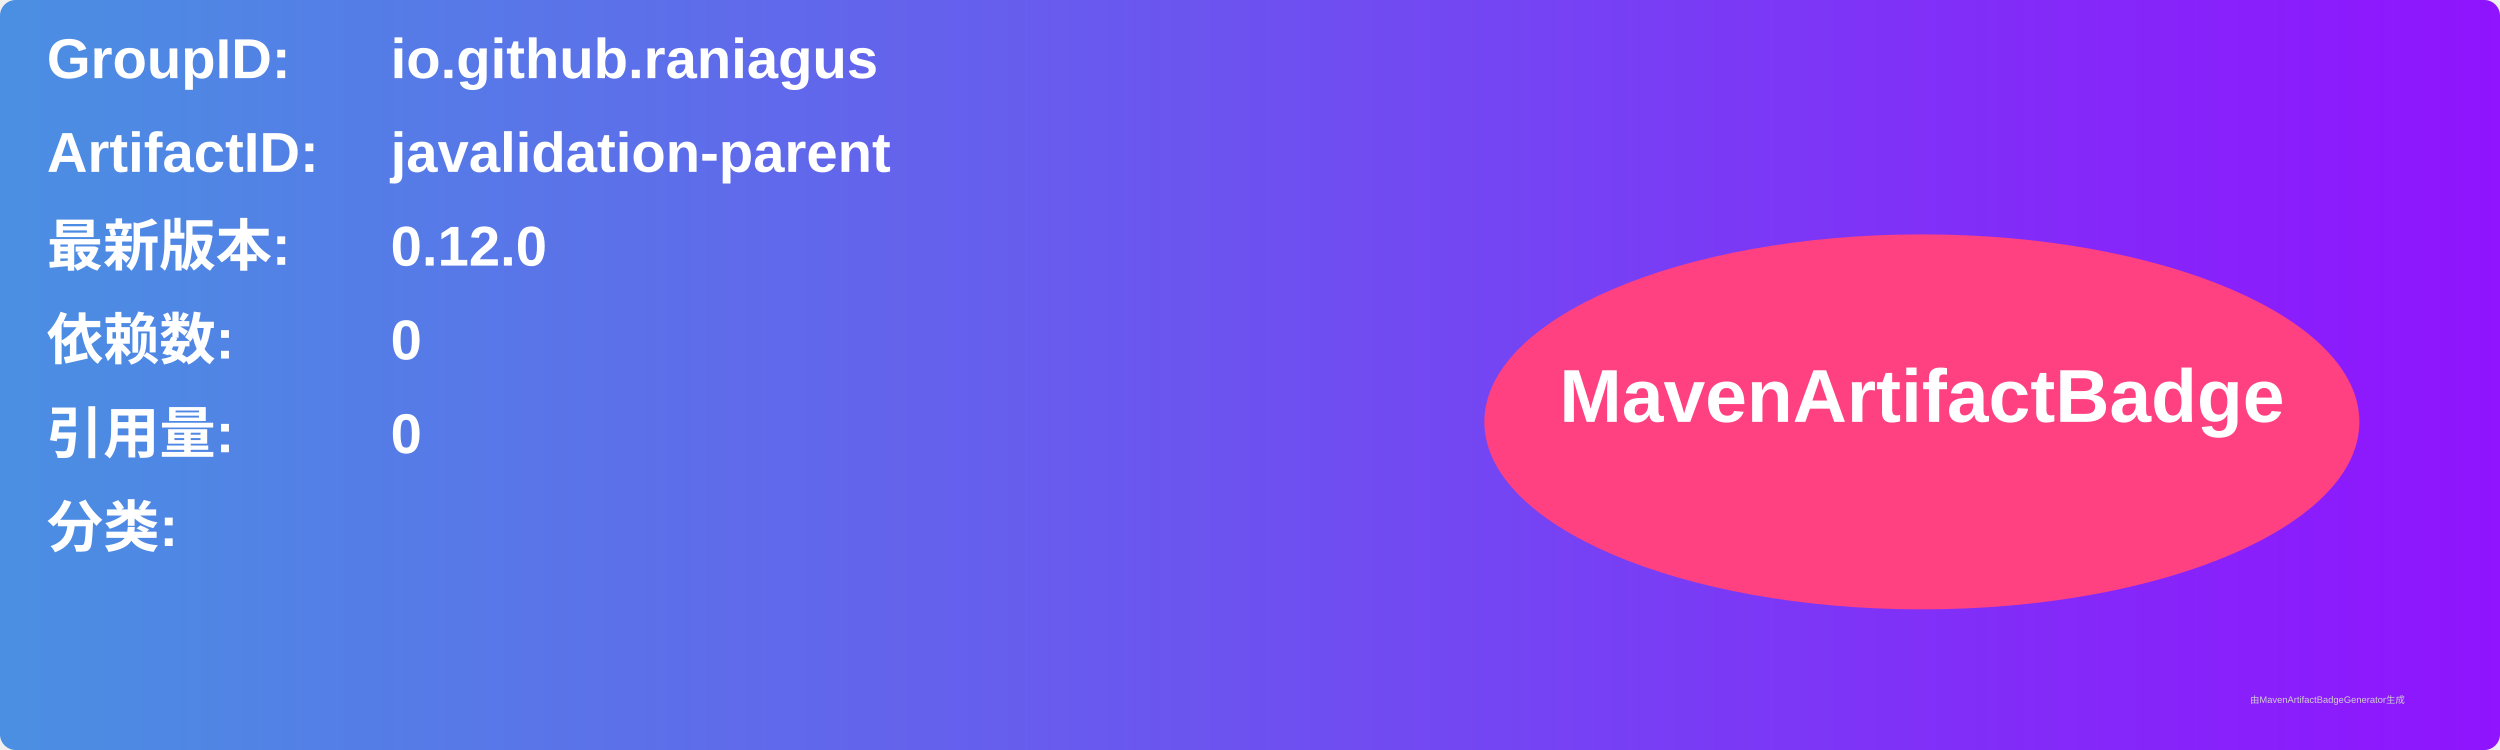
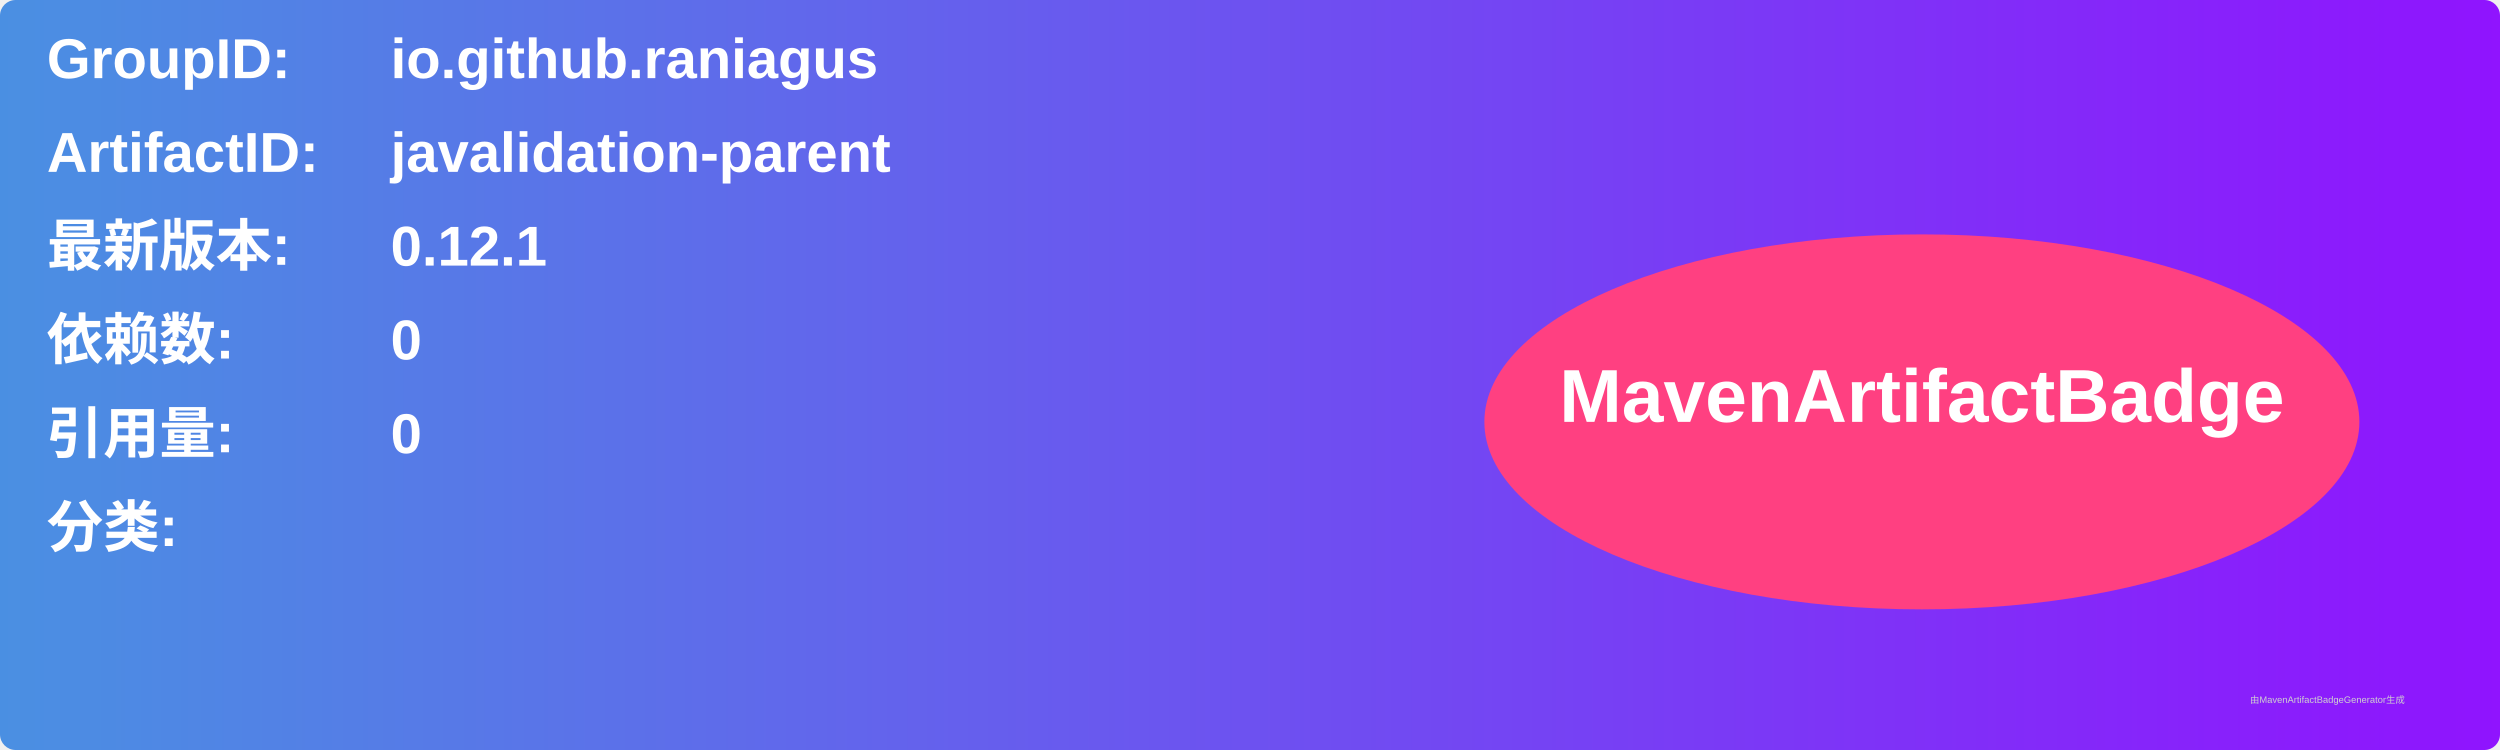
<svg xmlns="http://www.w3.org/2000/svg" width="800" height="240" viewBox="0 0 800 240">
  <linearGradient id="grad" x1="0%" y1="0%" x2="100%" y2="0%">
    <stop offset="0%" stop-color="#4a90e2" />
    <stop offset="100%" stop-color="#9013fe" />
  </linearGradient>
  <rect width="100%" height="100%" rx="5" ry="5" fill="url(#grad)" />
  <g transform="translate(15, 15)">
    <text x="0" y="10" font-family="Arial" font-size="18" fill="white" font-weight="bold" width="260">GroupID:</text>
    <text x="110" y="10" font-family="Arial" font-size="18" fill="white" font-weight="bold" width="460">io.github.raniagus</text>
    <text x="0" y="40" font-family="Arial" font-size="18" fill="white" font-weight="bold" width="260">ArtifactID:</text>
    <text x="110" y="40" font-family="Arial" font-size="18" fill="white" font-weight="bold" width="460">javalidation-parent</text>
    <text x="0" y="70" font-family="Arial" font-size="18" fill="white" font-weight="bold">最新版本:</text>
    <text x="110" y="70" font-family="Arial" font-size="18" fill="white" font-weight="bold">
-       <tspan font-weight="bold">0.12.0</tspan>
+       <tspan font-weight="bold">0.12.1</tspan>
    </text>
    <text x="0" y="100" font-family="Arial" font-size="18" fill="white" font-weight="bold">依赖数: </text>
    <text x="110" y="100" font-family="Arial" font-size="18" fill="white">
      <tspan font-weight="bold">0</tspan>
    </text>
    <text x="0" y="130" font-family="Arial" font-size="18" fill="white" font-weight="bold">引用量: </text>
    <text x="110" y="130" font-family="Arial" font-size="18" fill="white">
      <tspan font-weight="bold">0</tspan>
    </text>
    <text x="0" y="160" font-family="Arial" font-size="18" fill="white" font-weight="bold">分类:</text>
    <text x="10" y="190" font-family="Arial" font-size="10" fill="white">
      <tspan font-weight="bold" />
    </text>
    <ellipse cx="600" cy="120" rx="140" ry="60" fill="#ff4081" />
    <text x="600" y="120" text-anchor="middle" font-family="Arial" font-size="24" fill="white" font-weight="bold">MavenArtifactBadge</text>
  </g>
  <text x="720" y="225" font-family="Arial" font-size="3" fill="#d0d0d0">由MavenArtifactBadgeGenerator生成</text>
</svg>
